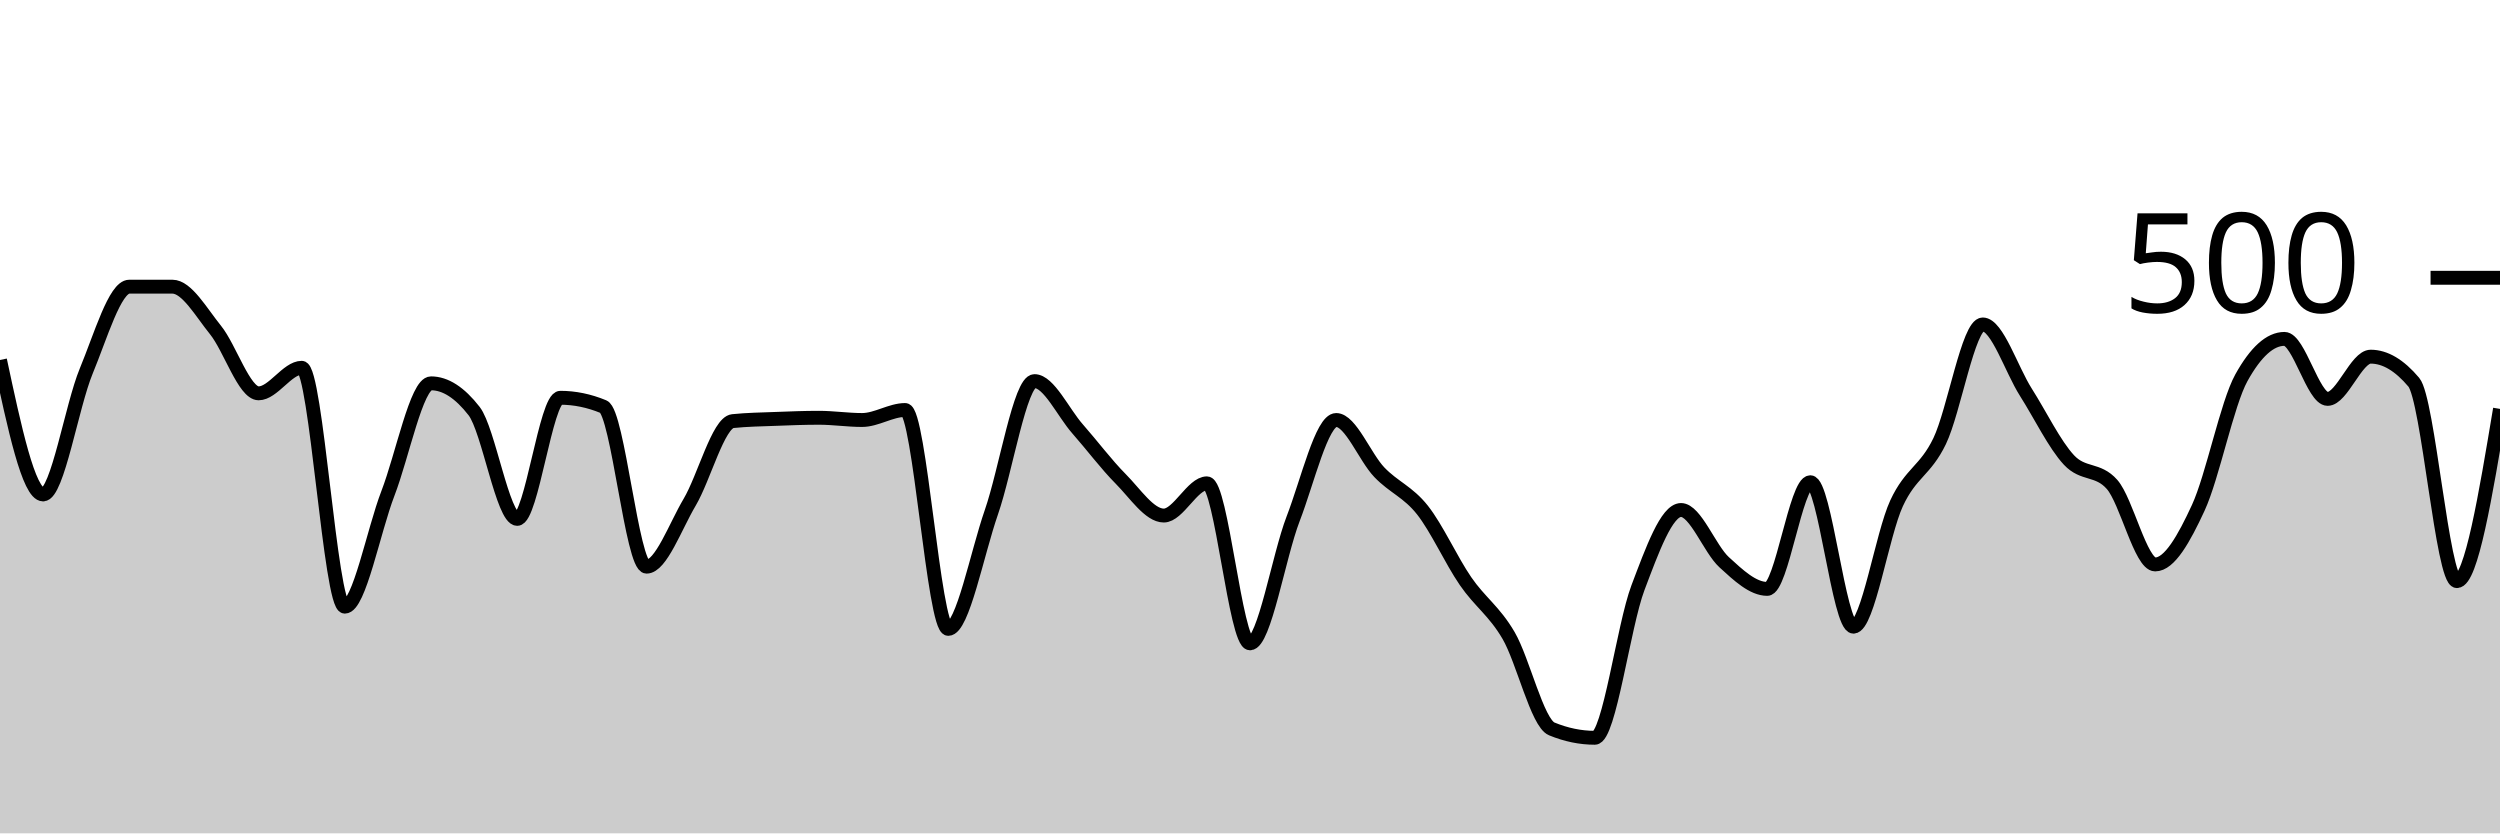
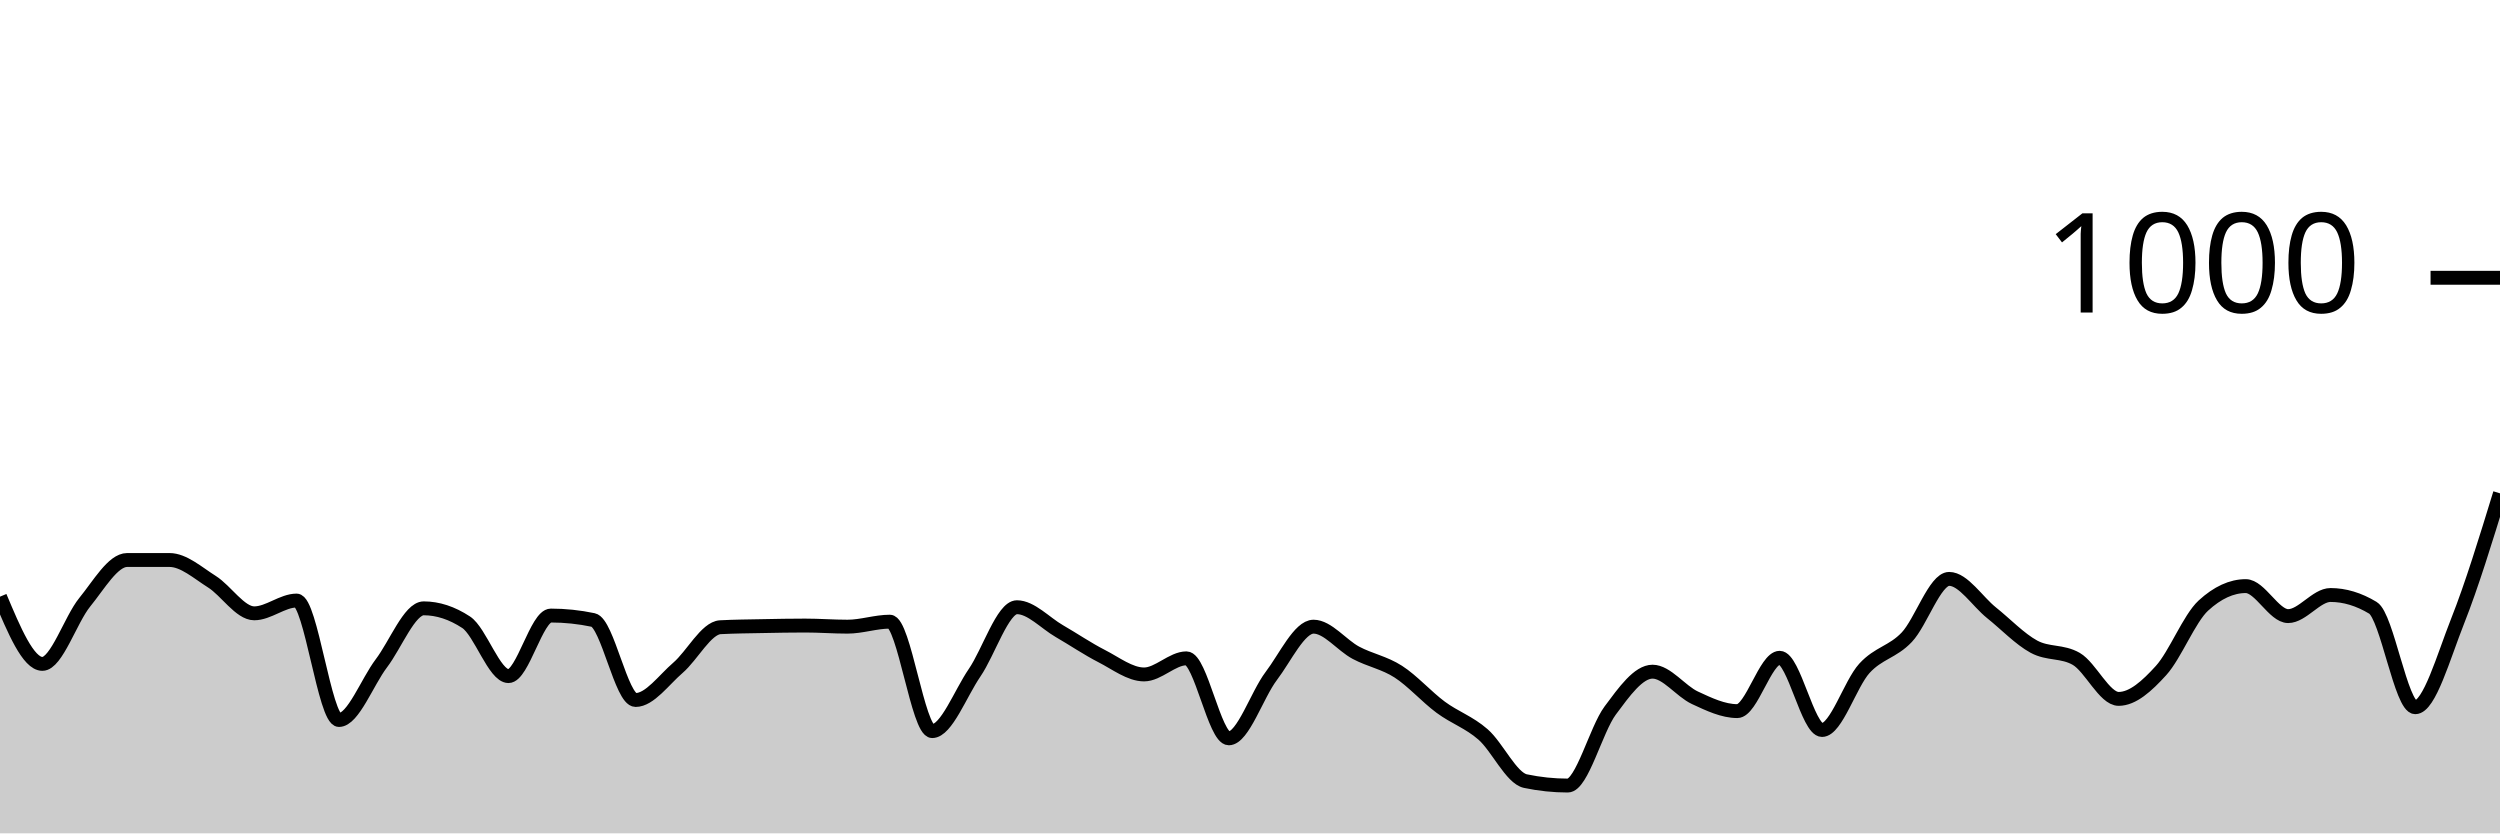
<svg xmlns="http://www.w3.org/2000/svg" viewBox="0 0 180 60">
  <g transform="translate(0,20)">
-     <path class="area" fill="rgba(0, 0, 0, 0.2)" d="M0,5.92C1.034,10.76,2.069,15.6,3.103,15.6C4.138,15.6,5.172,9.213,6.207,6.72C7.241,4.227,8.276,0.64,9.31,0.64C10.345,0.64,11.379,0.64,12.414,0.64C13.448,0.64,14.483,2.48,15.517,3.76C16.552,5.04,17.586,8.32,18.621,8.32C19.655,8.32,20.69,6.48,21.724,6.48C22.759,6.48,23.793,23.68,24.828,23.68C25.862,23.68,26.897,18.2,27.931,15.52C28.966,12.84,30,7.6,31.034,7.6C32.069,7.6,33.103,8.267,34.138,9.6C35.172,10.933,36.207,17.36,37.241,17.36C38.276,17.36,39.31,8.64,40.345,8.64C41.379,8.64,42.414,8.853,43.448,9.28C44.483,9.707,45.517,20.8,46.552,20.8C47.586,20.8,48.621,17.907,49.655,16.16C50.69,14.413,51.724,10.427,52.759,10.32C53.793,10.213,54.828,10.2,55.862,10.16C56.897,10.12,57.931,10.08,58.966,10.08C60,10.08,61.034,10.24,62.069,10.24C63.103,10.24,64.138,9.52,65.172,9.52C66.207,9.52,67.241,25.28,68.276,25.28C69.31,25.28,70.345,19.853,71.379,16.88C72.414,13.907,73.448,7.44,74.483,7.44C75.517,7.44,76.552,9.707,77.586,10.88C78.621,12.053,79.655,13.44,80.69,14.48C81.724,15.52,82.759,17.12,83.793,17.12C84.828,17.12,85.862,14.8,86.897,14.8C87.931,14.8,88.966,26.32,90,26.32C91.034,26.32,92.069,20.04,93.103,17.36C94.138,14.68,95.172,10.24,96.207,10.24C97.241,10.24,98.276,12.92,99.31,14C100.345,15.08,101.379,15.413,102.414,16.72C103.448,18.027,104.483,20.333,105.517,21.84C106.552,23.347,107.586,23.987,108.621,25.76C109.655,27.533,110.69,32.053,111.724,32.48C112.759,32.907,113.793,33.12,114.828,33.12C115.862,33.12,116.897,25.053,117.931,22.32C118.966,19.587,120,16.72,121.034,16.72C122.069,16.72,123.103,19.533,124.138,20.48C125.172,21.427,126.207,22.4,127.241,22.4C128.276,22.4,129.31,14.72,130.345,14.72C131.379,14.72,132.414,25.12,133.448,25.12C134.483,25.12,135.517,18.467,136.552,16.24C137.586,14.013,138.621,13.907,139.655,11.76C140.69,9.613,141.724,3.36,142.759,3.36C143.793,3.36,144.828,6.613,145.862,8.24C146.897,9.867,147.931,12.013,148.966,13.12C150,14.227,151.034,13.707,152.069,14.88C153.103,16.053,154.138,20.64,155.172,20.64C156.207,20.64,157.241,18.8,158.276,16.56C159.31,14.32,160.345,9.067,161.379,7.2C162.414,5.333,163.448,4.4,164.483,4.4C165.517,4.4,166.552,8.72,167.586,8.72C168.621,8.72,169.655,5.68,170.69,5.68C171.724,5.68,172.759,6.293,173.793,7.52C174.828,8.747,175.862,21.84,176.897,21.84C177.931,21.84,178.966,15.64,180,9.44L180,40C178.966,40,177.931,40,176.897,40C175.862,40,174.828,40,173.793,40C172.759,40,171.724,40,170.69,40C169.655,40,168.621,40,167.586,40C166.552,40,165.517,40,164.483,40C163.448,40,162.414,40,161.379,40C160.345,40,159.31,40,158.276,40C157.241,40,156.207,40,155.172,40C154.138,40,153.103,40,152.069,40C151.034,40,150,40,148.966,40C147.931,40,146.897,40,145.862,40C144.828,40,143.793,40,142.759,40C141.724,40,140.69,40,139.655,40C138.621,40,137.586,40,136.552,40C135.517,40,134.483,40,133.448,40C132.414,40,131.379,40,130.345,40C129.31,40,128.276,40,127.241,40C126.207,40,125.172,40,124.138,40C123.103,40,122.069,40,121.034,40C120,40,118.966,40,117.931,40C116.897,40,115.862,40,114.828,40C113.793,40,112.759,40,111.724,40C110.69,40,109.655,40,108.621,40C107.586,40,106.552,40,105.517,40C104.483,40,103.448,40,102.414,40C101.379,40,100.345,40,99.31,40C98.276,40,97.241,40,96.207,40C95.172,40,94.138,40,93.103,40C92.069,40,91.034,40,90,40C88.966,40,87.931,40,86.897,40C85.862,40,84.828,40,83.793,40C82.759,40,81.724,40,80.69,40C79.655,40,78.621,40,77.586,40C76.552,40,75.517,40,74.483,40C73.448,40,72.414,40,71.379,40C70.345,40,69.31,40,68.276,40C67.241,40,66.207,40,65.172,40C64.138,40,63.103,40,62.069,40C61.034,40,60,40,58.966,40C57.931,40,56.897,40,55.862,40C54.828,40,53.793,40,52.759,40C51.724,40,50.69,40,49.655,40C48.621,40,47.586,40,46.552,40C45.517,40,44.483,40,43.448,40C42.414,40,41.379,40,40.345,40C39.31,40,38.276,40,37.241,40C36.207,40,35.172,40,34.138,40C33.103,40,32.069,40,31.034,40C30,40,28.966,40,27.931,40C26.897,40,25.862,40,24.828,40C23.793,40,22.759,40,21.724,40C20.69,40,19.655,40,18.621,40C17.586,40,16.552,40,15.517,40C14.483,40,13.448,40,12.414,40C11.379,40,10.345,40,9.31,40C8.276,40,7.241,40,6.207,40C5.172,40,4.138,40,3.103,40C2.069,40,1.034,40,0,40Z" />
-     <path class="line" stroke="black" fill="none" d="M0,5.92C1.034,10.76,2.069,15.6,3.103,15.6C4.138,15.6,5.172,9.213,6.207,6.72C7.241,4.227,8.276,0.64,9.31,0.64C10.345,0.64,11.379,0.64,12.414,0.64C13.448,0.64,14.483,2.48,15.517,3.76C16.552,5.04,17.586,8.32,18.621,8.32C19.655,8.32,20.69,6.48,21.724,6.48C22.759,6.48,23.793,23.68,24.828,23.68C25.862,23.68,26.897,18.2,27.931,15.52C28.966,12.84,30,7.6,31.034,7.6C32.069,7.6,33.103,8.267,34.138,9.6C35.172,10.933,36.207,17.36,37.241,17.36C38.276,17.36,39.31,8.64,40.345,8.64C41.379,8.64,42.414,8.853,43.448,9.28C44.483,9.707,45.517,20.8,46.552,20.8C47.586,20.8,48.621,17.907,49.655,16.16C50.69,14.413,51.724,10.427,52.759,10.32C53.793,10.213,54.828,10.2,55.862,10.16C56.897,10.12,57.931,10.08,58.966,10.08C60,10.08,61.034,10.24,62.069,10.24C63.103,10.24,64.138,9.52,65.172,9.52C66.207,9.52,67.241,25.28,68.276,25.28C69.31,25.28,70.345,19.853,71.379,16.88C72.414,13.907,73.448,7.44,74.483,7.44C75.517,7.44,76.552,9.707,77.586,10.88C78.621,12.053,79.655,13.44,80.69,14.48C81.724,15.52,82.759,17.12,83.793,17.12C84.828,17.12,85.862,14.8,86.897,14.8C87.931,14.8,88.966,26.32,90,26.32C91.034,26.32,92.069,20.04,93.103,17.36C94.138,14.68,95.172,10.24,96.207,10.24C97.241,10.24,98.276,12.92,99.31,14C100.345,15.08,101.379,15.413,102.414,16.72C103.448,18.027,104.483,20.333,105.517,21.84C106.552,23.347,107.586,23.987,108.621,25.76C109.655,27.533,110.69,32.053,111.724,32.48C112.759,32.907,113.793,33.12,114.828,33.12C115.862,33.12,116.897,25.053,117.931,22.32C118.966,19.587,120,16.72,121.034,16.72C122.069,16.72,123.103,19.533,124.138,20.48C125.172,21.427,126.207,22.4,127.241,22.4C128.276,22.4,129.31,14.72,130.345,14.72C131.379,14.72,132.414,25.12,133.448,25.12C134.483,25.12,135.517,18.467,136.552,16.24C137.586,14.013,138.621,13.907,139.655,11.76C140.69,9.613,141.724,3.36,142.759,3.36C143.793,3.36,144.828,6.613,145.862,8.24C146.897,9.867,147.931,12.013,148.966,13.12C150,14.227,151.034,13.707,152.069,14.88C153.103,16.053,154.138,20.64,155.172,20.64C156.207,20.64,157.241,18.8,158.276,16.56C159.31,14.32,160.345,9.067,161.379,7.2C162.414,5.333,163.448,4.4,164.483,4.4C165.517,4.4,166.552,8.72,167.586,8.72C168.621,8.72,169.655,5.68,170.69,5.68C171.724,5.68,172.759,6.293,173.793,7.52C174.828,8.747,175.862,21.84,176.897,21.84C177.931,21.84,178.966,15.64,180,9.44" />
+     <path class="area" fill="rgba(0, 0, 0, 0.2)" d="M0,22.96C1.017,25.38,2.034,27.8,3.051,27.8C4.068,27.8,5.085,24.607,6.102,23.36C7.119,22.113,8.136,20.32,9.153,20.32C10.169,20.32,11.186,20.32,12.203,20.32C13.22,20.32,14.237,21.24,15.254,21.88C16.271,22.52,17.288,24.16,18.305,24.16C19.322,24.16,20.339,23.24,21.356,23.24C22.373,23.24,23.39,31.84,24.407,31.84C25.424,31.84,26.441,29.1,27.458,27.76C28.475,26.42,29.492,23.8,30.508,23.8C31.525,23.8,32.542,24.133,33.559,24.8C34.576,25.467,35.593,28.68,36.61,28.68C37.627,28.68,38.644,24.32,39.661,24.32C40.678,24.32,41.695,24.427,42.712,24.64C43.729,24.853,44.746,30.4,45.763,30.4C46.78,30.4,47.797,28.953,48.814,28.08C49.831,27.207,50.847,25.213,51.864,25.16C52.881,25.107,53.898,25.1,54.915,25.08C55.932,25.06,56.949,25.04,57.966,25.04C58.983,25.04,60,25.12,61.017,25.12C62.034,25.12,63.051,24.76,64.068,24.76C65.085,24.76,66.102,32.64,67.119,32.64C68.136,32.64,69.153,29.927,70.169,28.44C71.186,26.953,72.203,23.72,73.22,23.72C74.237,23.72,75.254,24.853,76.271,25.44C77.288,26.027,78.305,26.72,79.322,27.24C80.339,27.76,81.356,28.56,82.373,28.56C83.39,28.56,84.407,27.4,85.424,27.4C86.441,27.4,87.458,33.16,88.475,33.16C89.492,33.16,90.508,30.02,91.525,28.68C92.542,27.34,93.559,25.12,94.576,25.12C95.593,25.12,96.61,26.46,97.627,27C98.644,27.54,99.661,27.707,100.678,28.36C101.695,29.013,102.712,30.167,103.729,30.92C104.746,31.673,105.763,31.993,106.78,32.88C107.797,33.767,108.814,36.027,109.831,36.24C110.847,36.453,111.864,36.56,112.881,36.56C113.898,36.56,114.915,32.527,115.932,31.16C116.949,29.793,117.966,28.36,118.983,28.36C120,28.36,121.017,29.767,122.034,30.24C123.051,30.713,124.068,31.2,125.085,31.2C126.102,31.2,127.119,27.36,128.136,27.36C129.153,27.36,130.169,32.56,131.186,32.56C132.203,32.56,133.22,29.233,134.237,28.12C135.254,27.007,136.271,26.953,137.288,25.88C138.305,24.807,139.322,21.68,140.339,21.68C141.356,21.68,142.373,23.307,143.39,24.12C144.407,24.933,145.424,26.007,146.441,26.56C147.458,27.113,148.475,26.853,149.492,27.44C150.508,28.027,151.525,30.32,152.542,30.32C153.559,30.32,154.576,29.4,155.593,28.28C156.61,27.16,157.627,24.533,158.644,23.6C159.661,22.667,160.678,22.2,161.695,22.2C162.712,22.2,163.729,24.36,164.746,24.36C165.763,24.36,166.78,22.84,167.797,22.84C168.814,22.84,169.831,23.147,170.847,23.76C171.864,24.373,172.881,30.92,173.898,30.92C174.915,30.92,175.932,27.287,176.949,24.72C177.966,22.153,178.983,18.837,180,15.52L180,40C178.983,40,177.966,40,176.949,40C175.932,40,174.915,40,173.898,40C172.881,40,171.864,40,170.847,40C169.831,40,168.814,40,167.797,40C166.78,40,165.763,40,164.746,40C163.729,40,162.712,40,161.695,40C160.678,40,159.661,40,158.644,40C157.627,40,156.61,40,155.593,40C154.576,40,153.559,40,152.542,40C151.525,40,150.508,40,149.492,40C148.475,40,147.458,40,146.441,40C145.424,40,144.407,40,143.39,40C142.373,40,141.356,40,140.339,40C139.322,40,138.305,40,137.288,40C136.271,40,135.254,40,134.237,40C133.22,40,132.203,40,131.186,40C130.169,40,129.153,40,128.136,40C127.119,40,126.102,40,125.085,40C124.068,40,123.051,40,122.034,40C121.017,40,120,40,118.983,40C117.966,40,116.949,40,115.932,40C114.915,40,113.898,40,112.881,40C111.864,40,110.847,40,109.831,40C108.814,40,107.797,40,106.78,40C105.763,40,104.746,40,103.729,40C102.712,40,101.695,40,100.678,40C99.661,40,98.644,40,97.627,40C96.61,40,95.593,40,94.576,40C93.559,40,92.542,40,91.525,40C90.508,40,89.492,40,88.475,40C87.458,40,86.441,40,85.424,40C84.407,40,83.39,40,82.373,40C81.356,40,80.339,40,79.322,40C78.305,40,77.288,40,76.271,40C75.254,40,74.237,40,73.22,40C72.203,40,71.186,40,70.169,40C69.153,40,68.136,40,67.119,40C66.102,40,65.085,40,64.068,40C63.051,40,62.034,40,61.017,40C60,40,58.983,40,57.966,40C56.949,40,55.932,40,54.915,40C53.898,40,52.881,40,51.864,40C50.847,40,49.831,40,48.814,40C47.797,40,46.78,40,45.763,40C44.746,40,43.729,40,42.712,40C41.695,40,40.678,40,39.661,40C38.644,40,37.627,40,36.61,40C35.593,40,34.576,40,33.559,40C32.542,40,31.525,40,30.508,40C29.492,40,28.475,40,27.458,40C26.441,40,25.424,40,24.407,40C23.39,40,22.373,40,21.356,40C20.339,40,19.322,40,18.305,40C17.288,40,16.271,40,15.254,40C14.237,40,13.22,40,12.203,40C11.186,40,10.169,40,9.153,40C8.136,40,7.119,40,6.102,40C5.085,40,4.068,40,3.051,40C2.034,40,1.017,40,0,40Z" />
+     <path class="line" stroke="black" fill="none" d="M0,22.96C1.017,25.38,2.034,27.8,3.051,27.8C4.068,27.8,5.085,24.607,6.102,23.36C7.119,22.113,8.136,20.32,9.153,20.32C10.169,20.32,11.186,20.32,12.203,20.32C13.22,20.32,14.237,21.24,15.254,21.88C16.271,22.52,17.288,24.16,18.305,24.16C19.322,24.16,20.339,23.24,21.356,23.24C22.373,23.24,23.39,31.84,24.407,31.84C25.424,31.84,26.441,29.1,27.458,27.76C28.475,26.42,29.492,23.8,30.508,23.8C31.525,23.8,32.542,24.133,33.559,24.8C34.576,25.467,35.593,28.68,36.61,28.68C37.627,28.68,38.644,24.32,39.661,24.32C40.678,24.32,41.695,24.427,42.712,24.64C43.729,24.853,44.746,30.4,45.763,30.4C46.78,30.4,47.797,28.953,48.814,28.08C49.831,27.207,50.847,25.213,51.864,25.16C52.881,25.107,53.898,25.1,54.915,25.08C55.932,25.06,56.949,25.04,57.966,25.04C58.983,25.04,60,25.12,61.017,25.12C62.034,25.12,63.051,24.76,64.068,24.76C65.085,24.76,66.102,32.64,67.119,32.64C68.136,32.64,69.153,29.927,70.169,28.44C71.186,26.953,72.203,23.72,73.22,23.72C74.237,23.72,75.254,24.853,76.271,25.44C77.288,26.027,78.305,26.72,79.322,27.24C80.339,27.76,81.356,28.56,82.373,28.56C83.39,28.56,84.407,27.4,85.424,27.4C86.441,27.4,87.458,33.16,88.475,33.16C89.492,33.16,90.508,30.02,91.525,28.68C92.542,27.34,93.559,25.12,94.576,25.12C95.593,25.12,96.61,26.46,97.627,27C98.644,27.54,99.661,27.707,100.678,28.36C101.695,29.013,102.712,30.167,103.729,30.92C104.746,31.673,105.763,31.993,106.78,32.88C107.797,33.767,108.814,36.027,109.831,36.24C110.847,36.453,111.864,36.56,112.881,36.56C113.898,36.56,114.915,32.527,115.932,31.16C116.949,29.793,117.966,28.36,118.983,28.36C120,28.36,121.017,29.767,122.034,30.24C123.051,30.713,124.068,31.2,125.085,31.2C126.102,31.2,127.119,27.36,128.136,27.36C129.153,27.36,130.169,32.56,131.186,32.56C132.203,32.56,133.22,29.233,134.237,28.12C135.254,27.007,136.271,26.953,137.288,25.88C138.305,24.807,139.322,21.68,140.339,21.68C141.356,21.68,142.373,23.307,143.39,24.12C144.407,24.933,145.424,26.007,146.441,26.56C147.458,27.113,148.475,26.853,149.492,27.44C150.508,28.027,151.525,30.32,152.542,30.32C153.559,30.32,154.576,29.4,155.593,28.28C156.61,27.16,157.627,24.533,158.644,23.6C159.661,22.667,160.678,22.2,161.695,22.2C162.712,22.2,163.729,24.36,164.746,24.36C165.763,24.36,166.78,22.84,167.797,22.84C168.814,22.84,169.831,23.147,170.847,23.76C171.864,24.373,172.881,30.92,173.898,30.92C174.915,30.92,175.932,27.287,176.949,24.72C177.966,22.153,178.983,18.837,180,15.52" />
    <path class="axis-ceiling" stroke-width="1" stroke="black" fill="none" d="M175,0L180,0" />
-     <text class="axis-ceiling-label" font-family="sans-serif" text-anchor="end" font-size="10px" x="170" y="2.5">500</text>
+     <text class="axis-ceiling-label" font-family="sans-serif" text-anchor="end" font-size="10px" x="170" y="2.5">1000</text>
  </g>
</svg>
